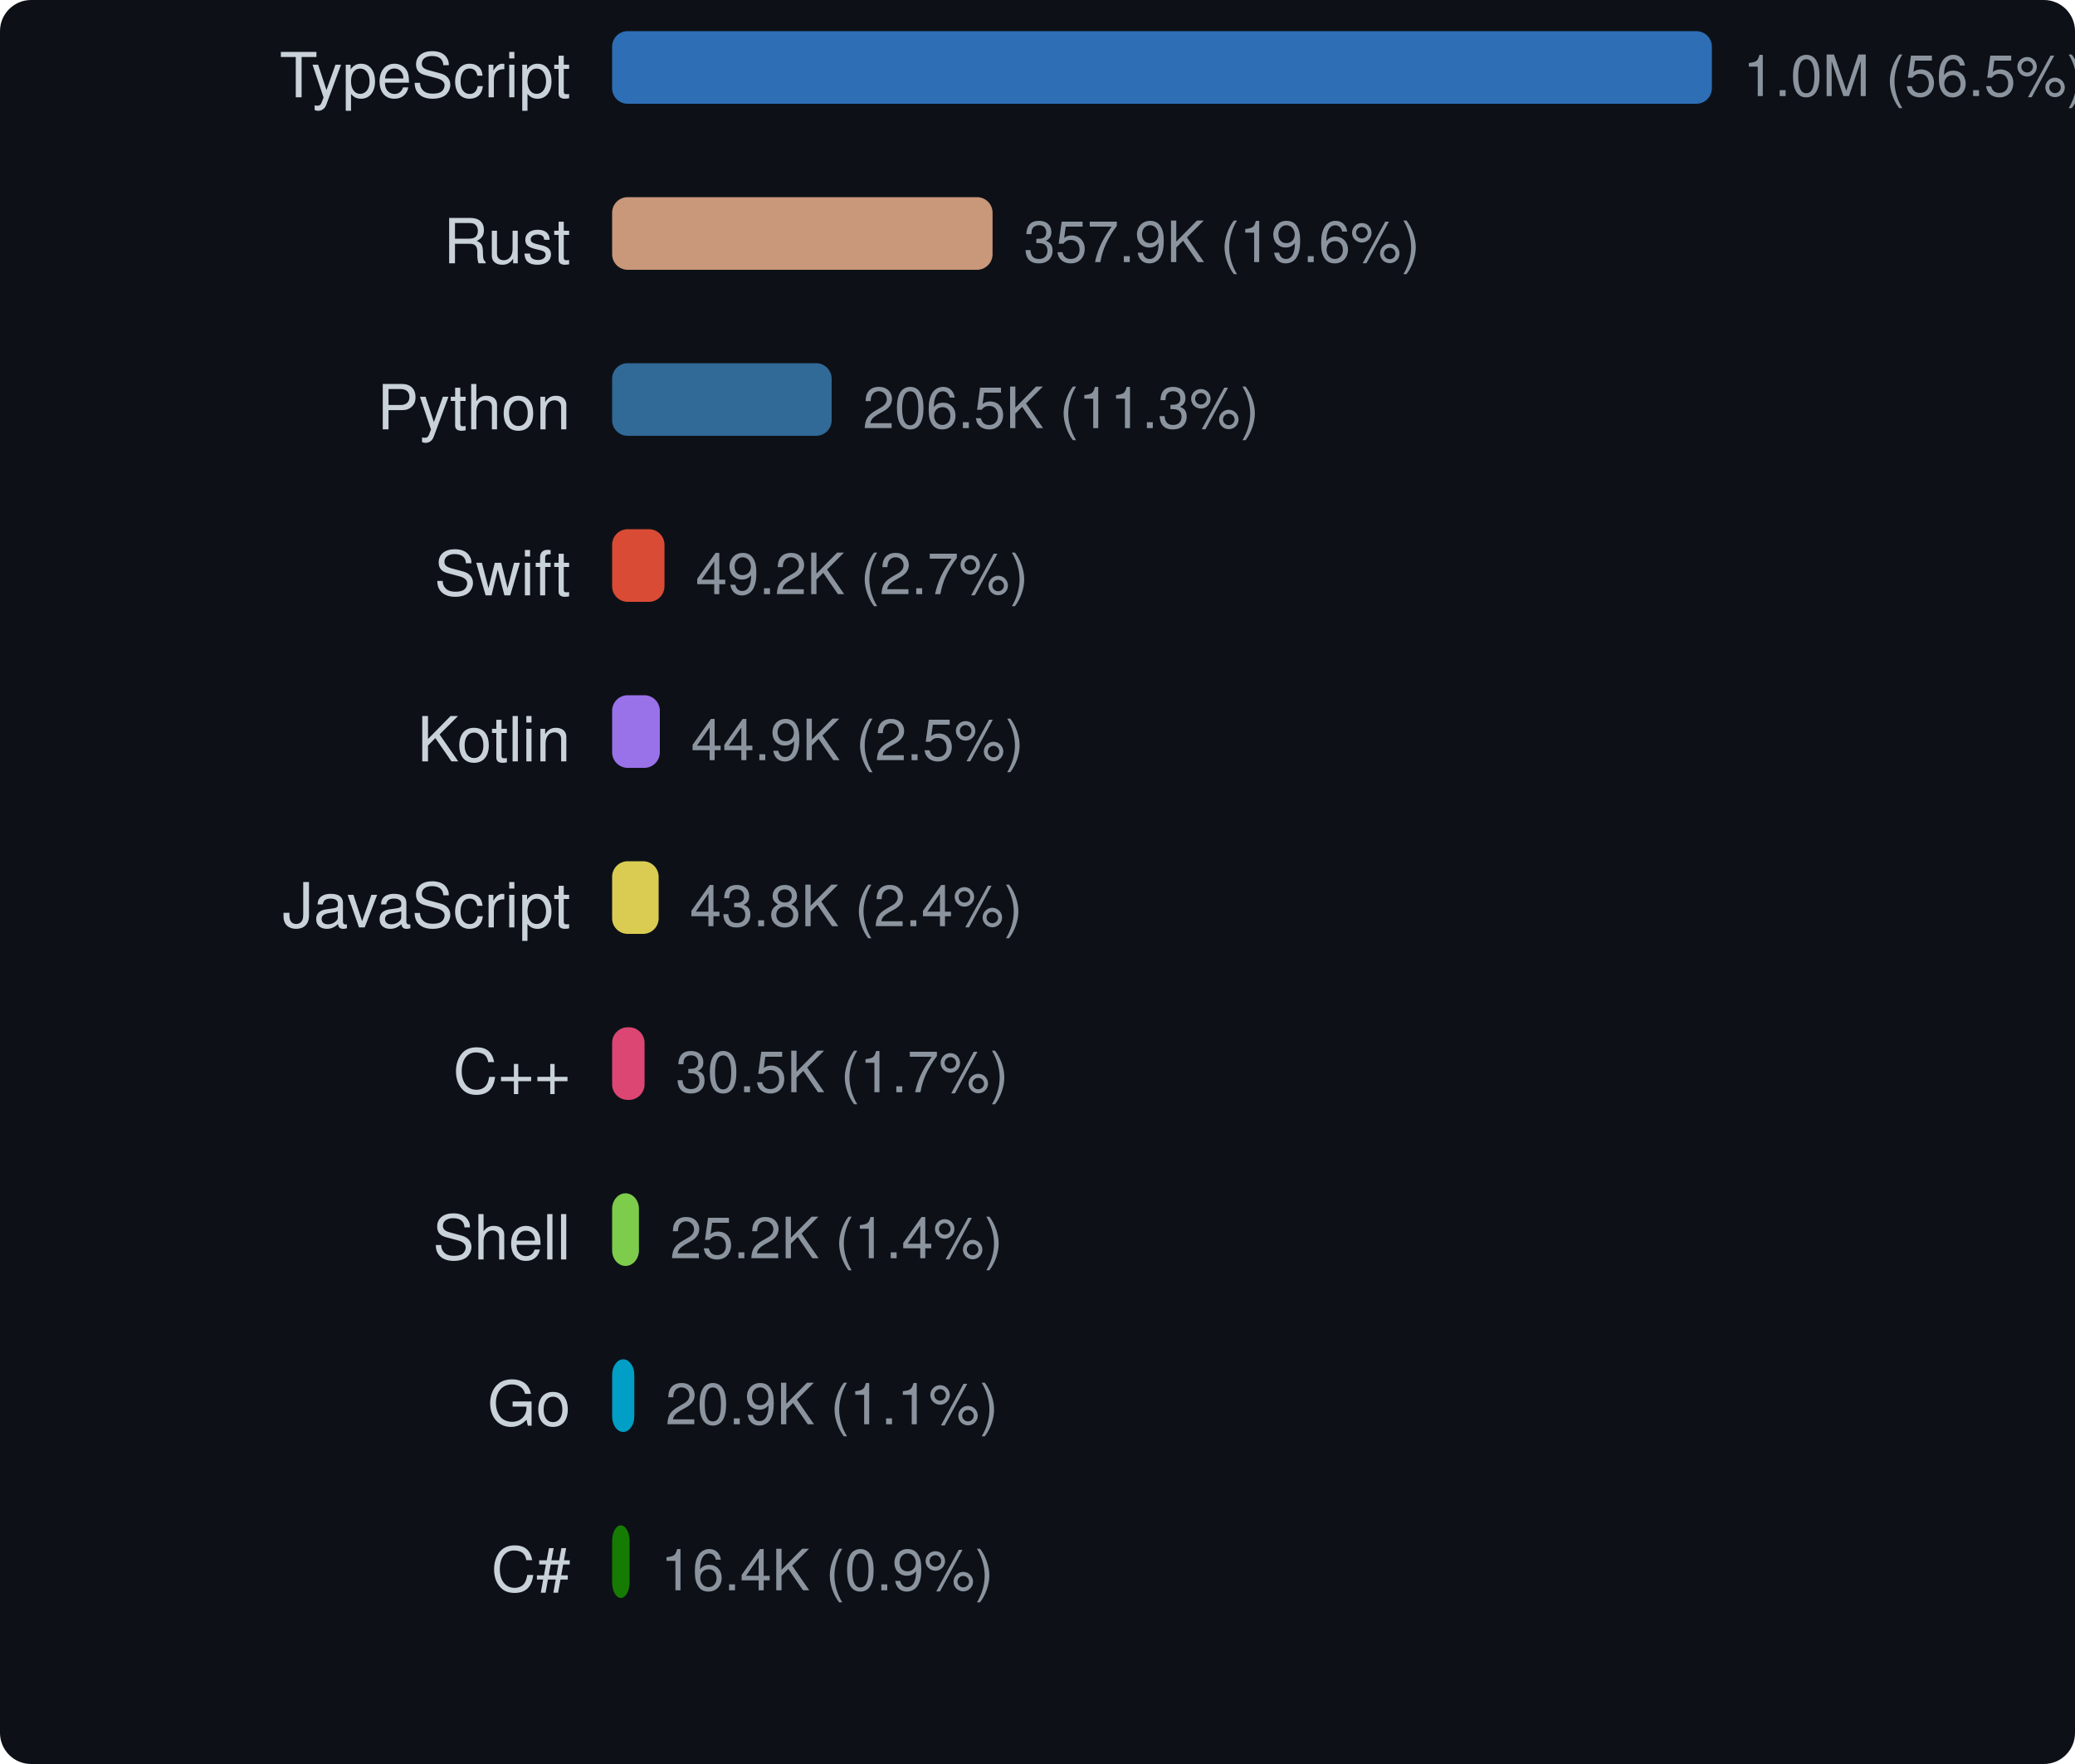
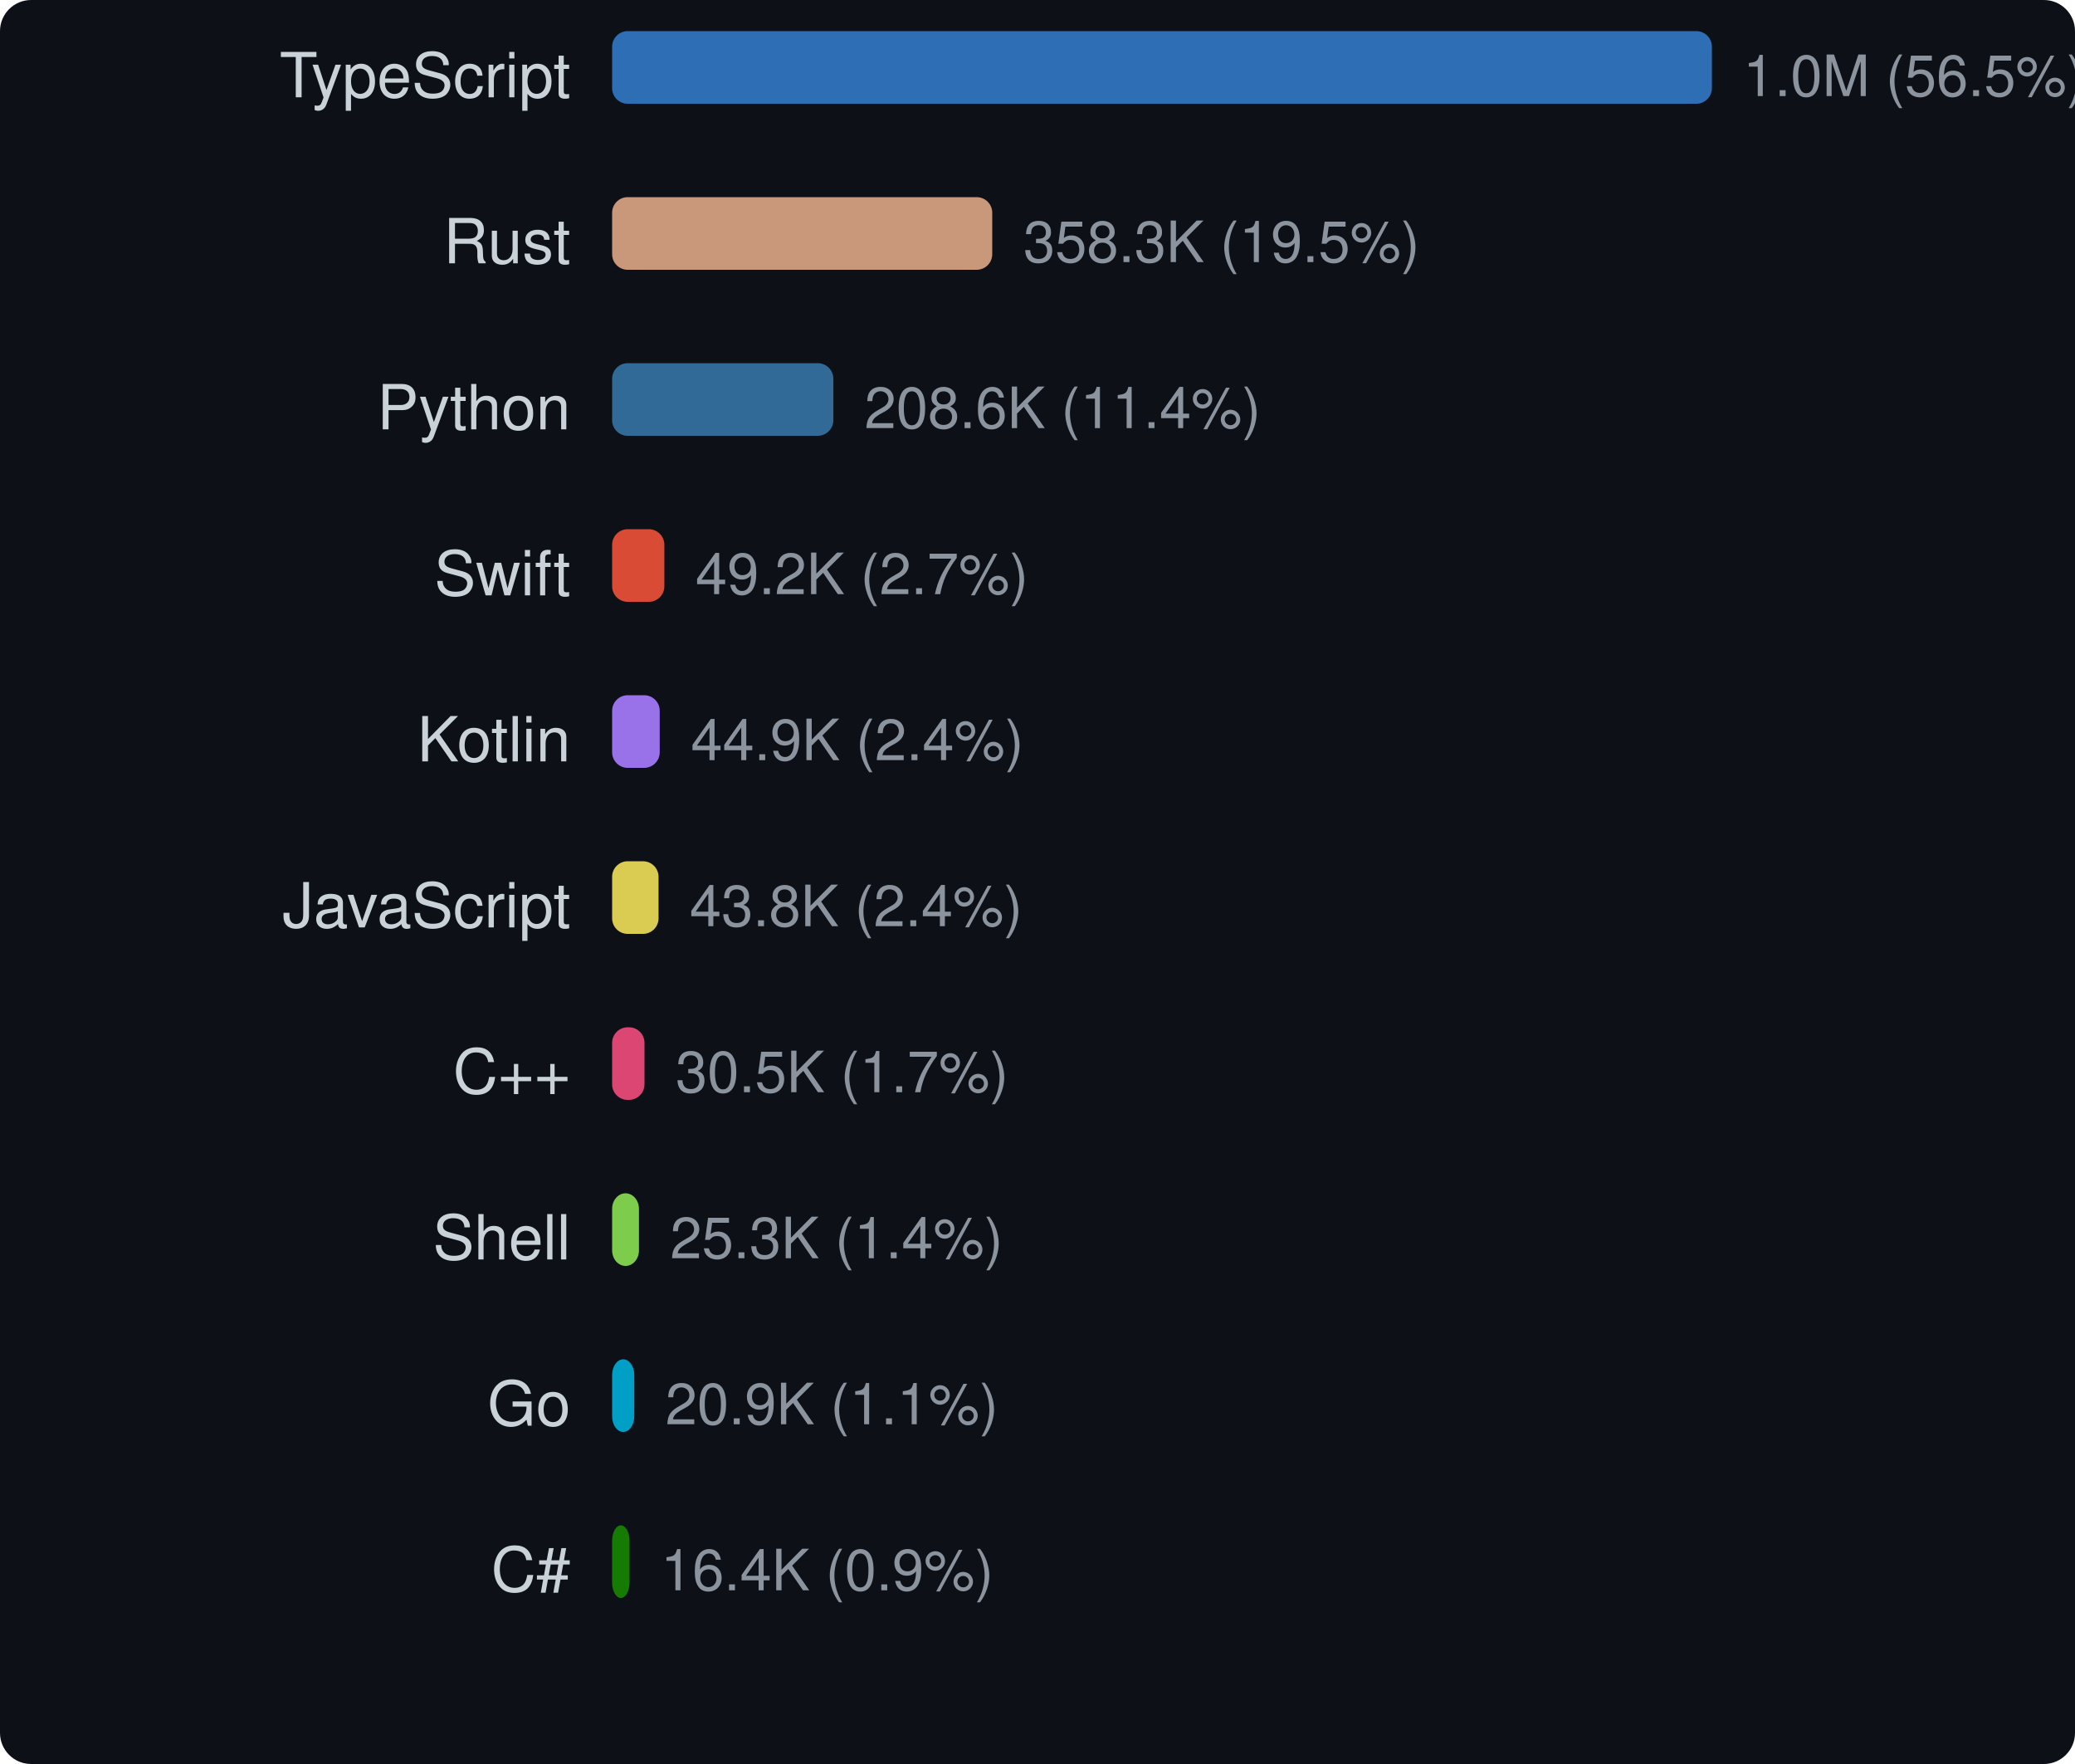
<svg xmlns="http://www.w3.org/2000/svg" width="400" height="340" viewBox="0 0 400 340">
  <style>text { dominant-baseline: central; }</style>
  <rect width="100%" height="100%" rx="6" fill="#0d1117" />
  <text x="110" y="16" text-anchor="end" fill="#c9d1d9" font-size="12" font-family="Segoe UI,Helvetica,Arial,sans-serif">TypeScript</text>
  <rect x="118" y="6" width="212" height="14" rx="3" fill="#3178c6" opacity="0.9" />
  <text x="336" y="16" fill="#8b949e" font-size="11" font-family="Segoe UI,Helvetica,Arial,sans-serif">1.0M (56.5%)</text>
  <text x="110" y="48" text-anchor="end" fill="#c9d1d9" font-size="12" font-family="Segoe UI,Helvetica,Arial,sans-serif">Rust</text>
-   <rect x="118" y="38" width="73.339" height="14" rx="3" fill="#dea584" opacity="0.9" />
-   <text x="197.339" y="48" fill="#8b949e" font-size="11" font-family="Segoe UI,Helvetica,Arial,sans-serif">357.9K (19.6%)</text>
+   <rect x="118" y="38" width="73.276" height="14" rx="3" fill="#dea584" opacity="0.9" />
+   <text x="197.276" y="48" fill="#8b949e" font-size="11" font-family="Segoe UI,Helvetica,Arial,sans-serif">358.3K (19.5%)</text>
  <text x="110" y="80" text-anchor="end" fill="#c9d1d9" font-size="12" font-family="Segoe UI,Helvetica,Arial,sans-serif">Python</text>
-   <rect x="118" y="70" width="42.321" height="14" rx="3" fill="#3572a5" opacity="0.9" />
-   <text x="166.321" y="80" fill="#8b949e" font-size="11" font-family="Segoe UI,Helvetica,Arial,sans-serif">206.5K (11.3%)</text>
+   <rect x="118" y="70" width="42.646" height="14" rx="3" fill="#3572a5" opacity="0.9" />
+   <text x="166.646" y="80" fill="#8b949e" font-size="11" font-family="Segoe UI,Helvetica,Arial,sans-serif">208.6K (11.4%)</text>
  <text x="110" y="112" text-anchor="end" fill="#c9d1d9" font-size="12" font-family="Segoe UI,Helvetica,Arial,sans-serif">Swift</text>
-   <rect x="118" y="102" width="10.092" height="14" rx="3" fill="#f05138" opacity="0.9" />
-   <text x="134.092" y="112" fill="#8b949e" font-size="11" font-family="Segoe UI,Helvetica,Arial,sans-serif">49.2K (2.7%)</text>
+   <rect x="118" y="102" width="10.07" height="14" rx="3" fill="#f05138" opacity="0.9" />
+   <text x="134.07" y="112" fill="#8b949e" font-size="11" font-family="Segoe UI,Helvetica,Arial,sans-serif">49.2K (2.7%)</text>
  <text x="110" y="144" text-anchor="end" fill="#c9d1d9" font-size="12" font-family="Segoe UI,Helvetica,Arial,sans-serif">Kotlin</text>
-   <rect x="118" y="134" width="9.199" height="14" rx="3" fill="#a97bff" opacity="0.9" />
-   <text x="133.199" y="144" fill="#8b949e" font-size="11" font-family="Segoe UI,Helvetica,Arial,sans-serif">44.9K (2.5%)</text>
+   <rect x="118" y="134" width="9.178" height="14" rx="3" fill="#a97bff" opacity="0.9" />
+   <text x="133.178" y="144" fill="#8b949e" font-size="11" font-family="Segoe UI,Helvetica,Arial,sans-serif">44.9K (2.4%)</text>
  <text x="110" y="176" text-anchor="end" fill="#c9d1d9" font-size="12" font-family="Segoe UI,Helvetica,Arial,sans-serif">JavaScript</text>
-   <rect x="118" y="166" width="8.969" height="14" rx="3" fill="#f1e05a" opacity="0.9" />
-   <text x="132.969" y="176" fill="#8b949e" font-size="11" font-family="Segoe UI,Helvetica,Arial,sans-serif">43.8K (2.4%)</text>
+   <rect x="118" y="166" width="8.949" height="14" rx="3" fill="#f1e05a" opacity="0.9" />
+   <text x="132.949" y="176" fill="#8b949e" font-size="11" font-family="Segoe UI,Helvetica,Arial,sans-serif">43.8K (2.4%)</text>
  <text x="110" y="208" text-anchor="end" fill="#c9d1d9" font-size="12" font-family="Segoe UI,Helvetica,Arial,sans-serif">C++</text>
-   <rect x="118" y="198" width="6.252" height="14" rx="3" fill="#f34b7d" opacity="0.9" />
-   <text x="130.252" y="208" fill="#8b949e" font-size="11" font-family="Segoe UI,Helvetica,Arial,sans-serif">30.5K (1.7%)</text>
+   <rect x="118" y="198" width="6.238" height="14" rx="3" fill="#f34b7d" opacity="0.9" />
+   <text x="130.238" y="208" fill="#8b949e" font-size="11" font-family="Segoe UI,Helvetica,Arial,sans-serif">30.5K (1.7%)</text>
  <text x="110" y="240" text-anchor="end" fill="#c9d1d9" font-size="12" font-family="Segoe UI,Helvetica,Arial,sans-serif">Shell</text>
-   <rect x="118" y="230" width="5.168" height="14" rx="3" fill="#89e051" opacity="0.9" />
-   <text x="129.168" y="240" fill="#8b949e" font-size="11" font-family="Segoe UI,Helvetica,Arial,sans-serif">25.2K (1.4%)</text>
+   <rect x="118" y="230" width="5.174" height="14" rx="3" fill="#89e051" opacity="0.9" />
+   <text x="129.174" y="240" fill="#8b949e" font-size="11" font-family="Segoe UI,Helvetica,Arial,sans-serif">25.3K (1.4%)</text>
  <text x="110" y="272" text-anchor="end" fill="#c9d1d9" font-size="12" font-family="Segoe UI,Helvetica,Arial,sans-serif">Go</text>
-   <rect x="118" y="262" width="4.277" height="14" rx="3" fill="#00add8" opacity="0.9" />
-   <text x="128.277" y="272" fill="#8b949e" font-size="11" font-family="Segoe UI,Helvetica,Arial,sans-serif">20.9K (1.1%)</text>
+   <rect x="118" y="262" width="4.268" height="14" rx="3" fill="#00add8" opacity="0.9" />
+   <text x="128.268" y="272" fill="#8b949e" font-size="11" font-family="Segoe UI,Helvetica,Arial,sans-serif">20.9K (1.1%)</text>
  <text x="110" y="304" text-anchor="end" fill="#c9d1d9" font-size="12" font-family="Segoe UI,Helvetica,Arial,sans-serif">C#</text>
-   <rect x="118" y="294" width="3.363" height="14" rx="3" fill="#178600" opacity="0.9" />
-   <text x="127.363" y="304" fill="#8b949e" font-size="11" font-family="Segoe UI,Helvetica,Arial,sans-serif">16.4K (0.9%)</text>
+   <rect x="118" y="294" width="3.355" height="14" rx="3" fill="#178600" opacity="0.9" />
+   <text x="127.355" y="304" fill="#8b949e" font-size="11" font-family="Segoe UI,Helvetica,Arial,sans-serif">16.4K (0.9%)</text>
</svg>
